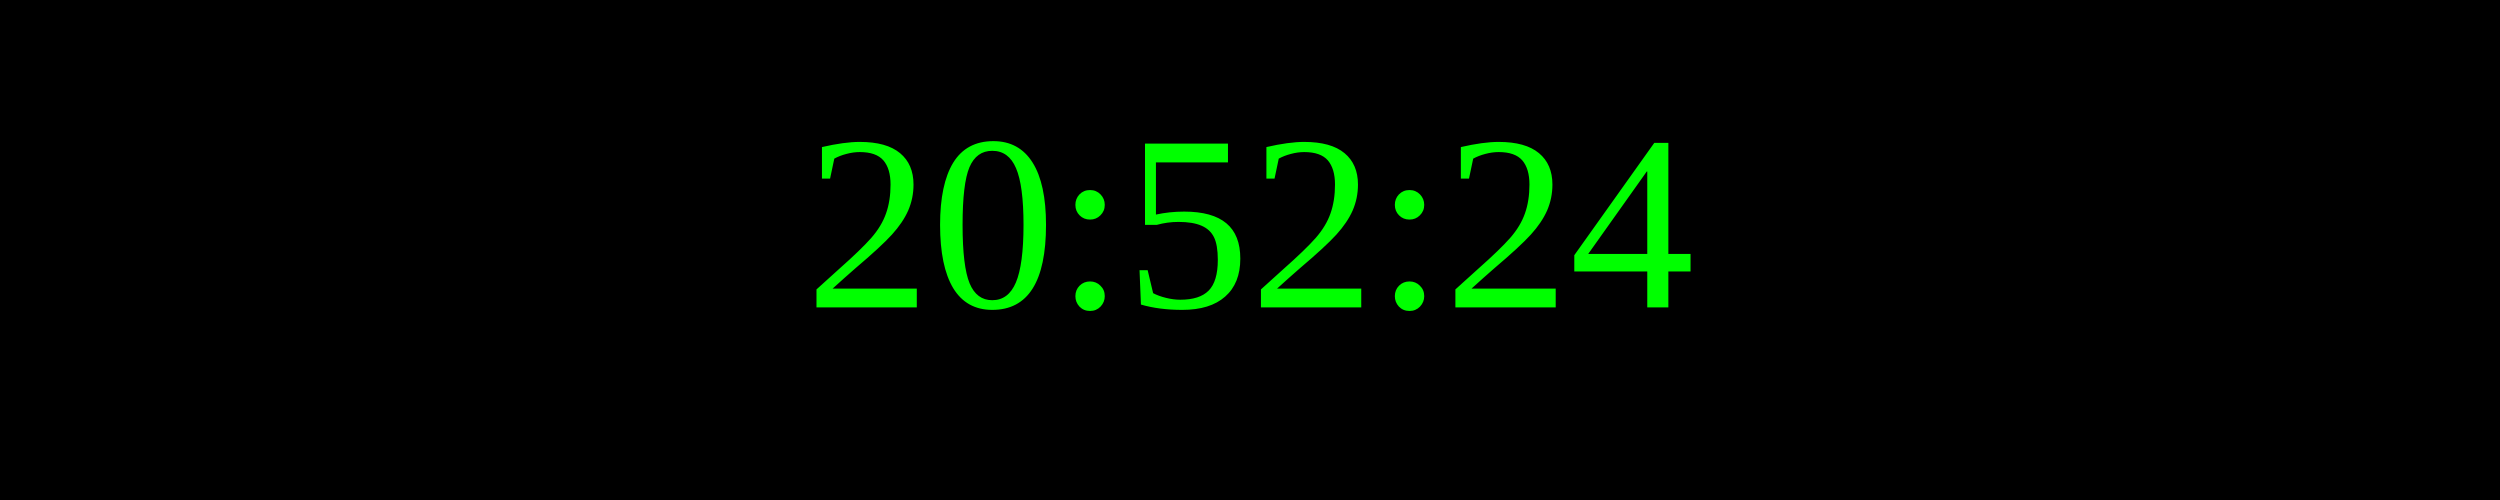
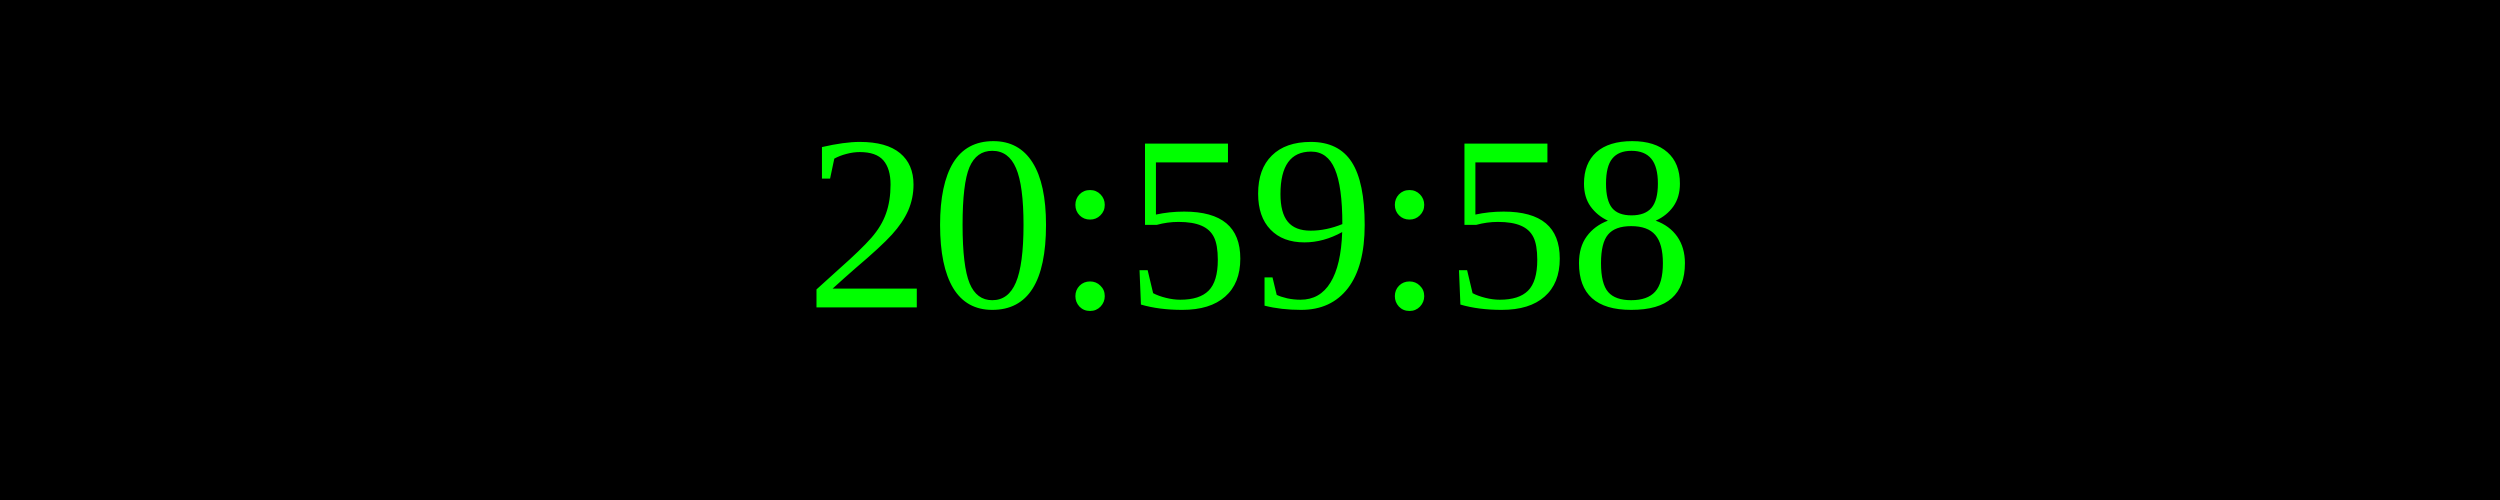
<svg xmlns="http://www.w3.org/2000/svg" width="250" height="50">
  <rect width="100%" height="100%" fill="black" />
  <text x="50%" y="50%" font-size="25" fill="lime" text-anchor="middle" dominant-baseline="middle">
- 20:52:24
+ 20:59:58
</text>
</svg>
